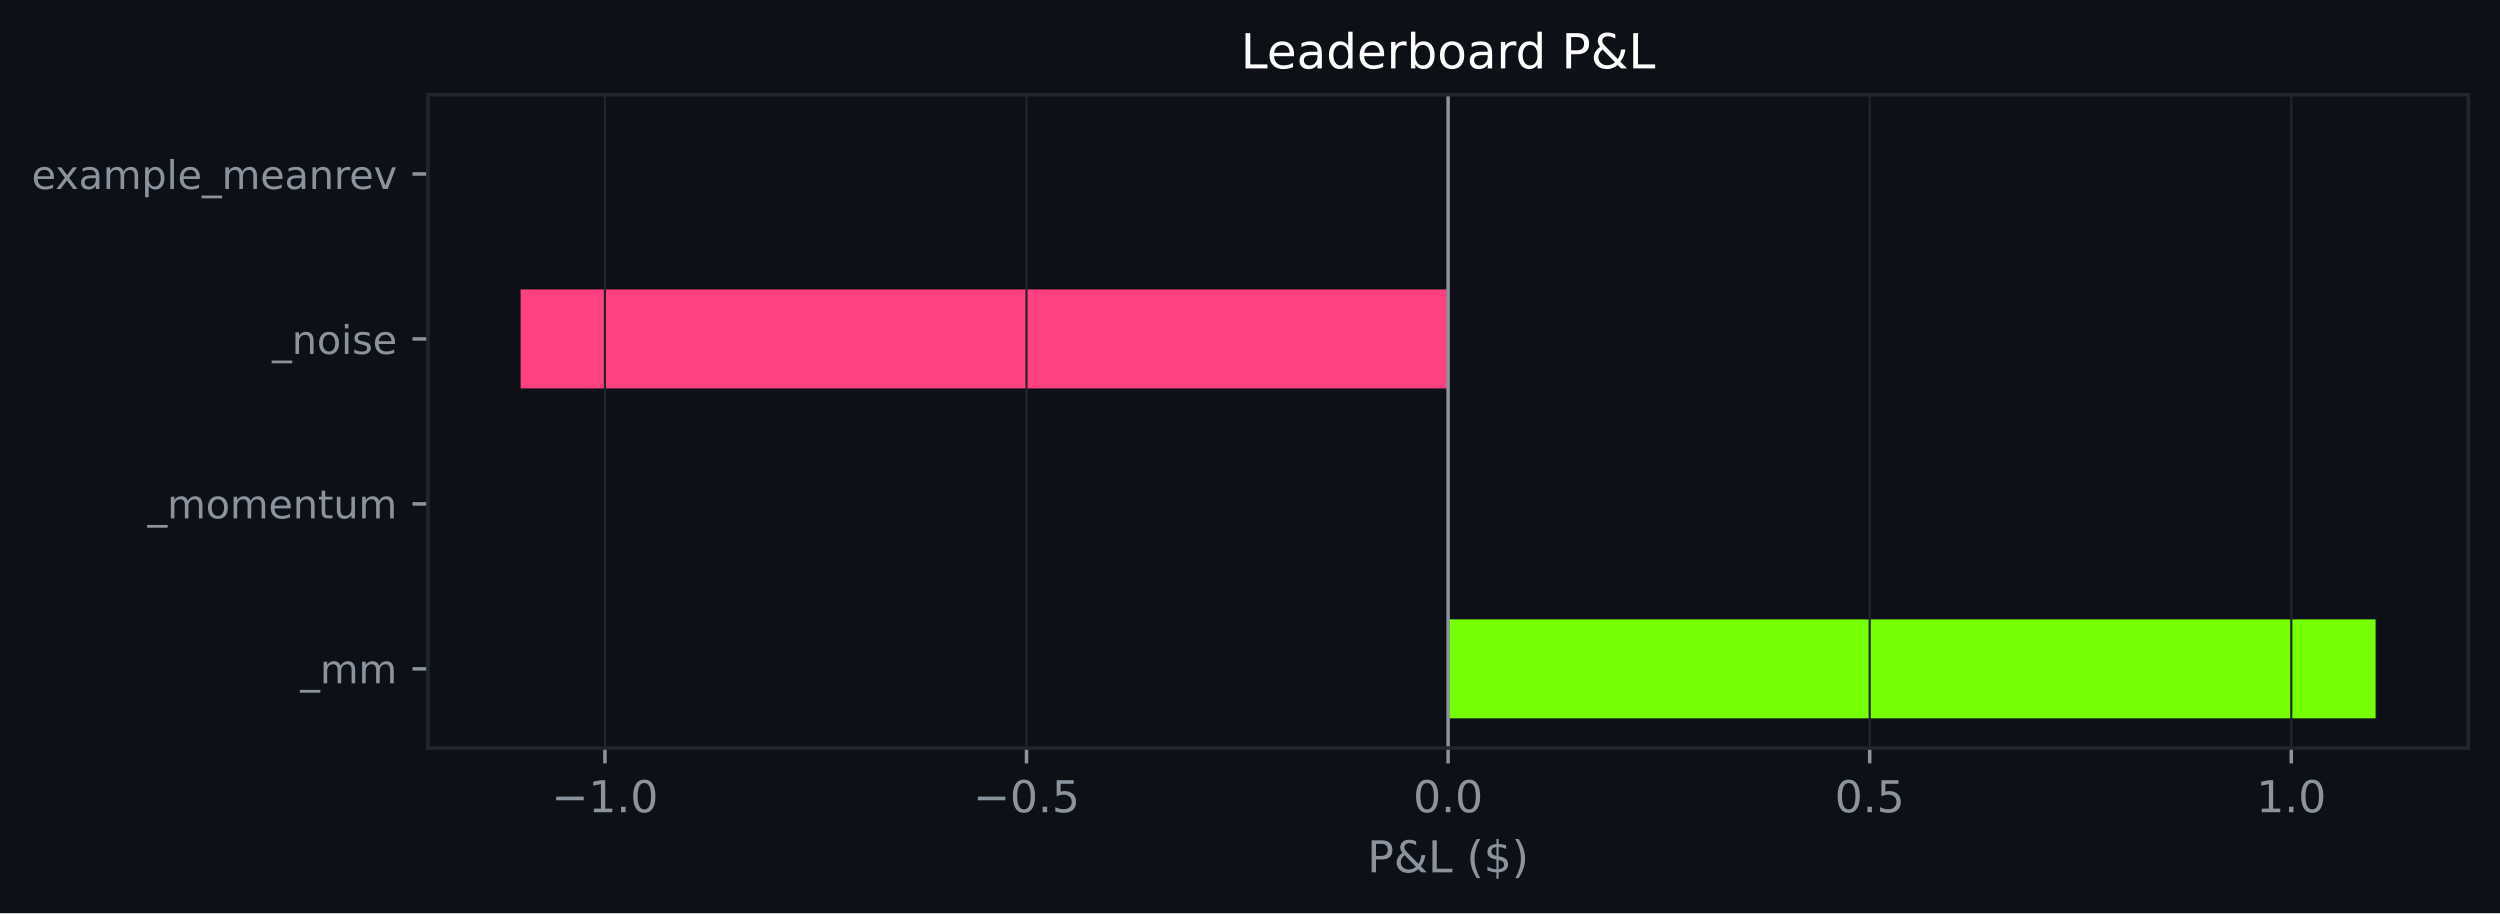
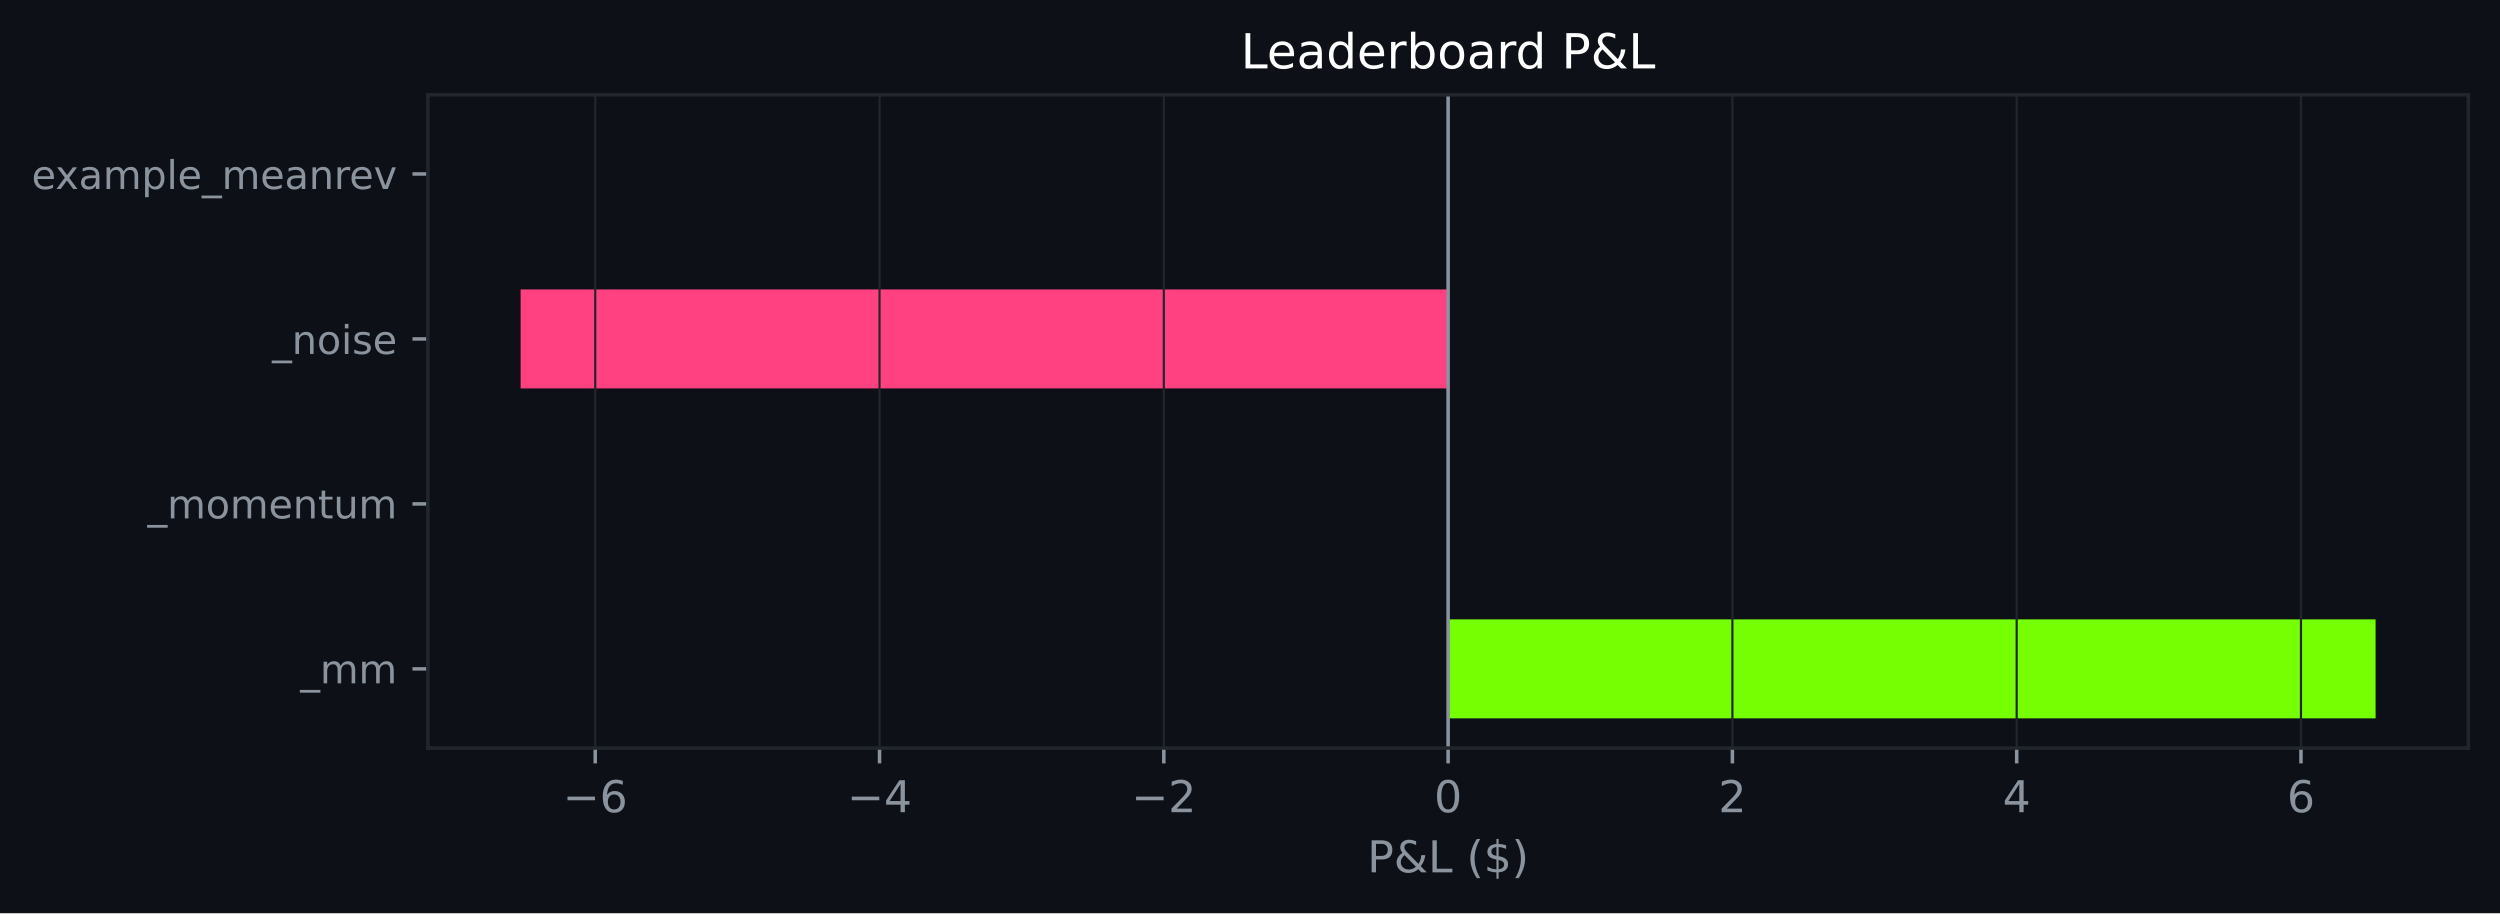
<svg xmlns="http://www.w3.org/2000/svg" xmlns:xlink="http://www.w3.org/1999/xlink" width="568.676pt" height="207.715pt" viewBox="0 0 568.676 207.715" version="1.1">
  <defs>
    <style type="text/css">*{stroke-linejoin: round; stroke-linecap: butt}</style>
  </defs>
  <g id="figure_1">
    <g id="patch_1">
      <path d="M 0 207.715  L 568.676 207.715  L 568.676 0  L 0 0  z " style="fill: #0d1117" />
    </g>
    <g id="axes_1">
      <g id="patch_2">
        <path d="M 97.326 170.158  L 561.476 170.158  L 561.476 21.558  L 97.326 21.558  z " style="fill: #0d1117" />
      </g>
      <g id="patch_3">
-         <path d="M 329.401 163.404  L 540.379 163.404  L 540.379 140.889  L 329.401 140.889  z " clip-path="url(#pcf1bece161)" style="fill: #76ff03" />
+         <path d="M 329.401 163.404  L 540.379 163.404  L 540.379 140.889  L 329.401 140.889  z " clip-path="url(#pa889a6c1cb)" style="fill: #76ff03" />
      </g>
      <g id="patch_4">
-         <path d="M 329.401 125.878  L 329.401 125.878  L 329.401 103.363  L 329.401 103.363  z " clip-path="url(#pcf1bece161)" style="fill: #76ff03" />
+         <path d="M 329.401 125.878  L 329.401 125.878  L 329.401 103.363  L 329.401 103.363  z " clip-path="url(#pa889a6c1cb)" style="fill: #76ff03" />
      </g>
      <g id="patch_5">
-         <path d="M 329.401 88.353  L 118.424 88.353  L 118.424 65.838  L 329.401 65.838  z " clip-path="url(#pcf1bece161)" style="fill: #ff4081" />
+         <path d="M 329.401 88.353  L 118.424 88.353  L 118.424 65.838  L 329.401 65.838  z " clip-path="url(#pa889a6c1cb)" style="fill: #ff4081" />
      </g>
      <g id="patch_6">
-         <path d="M 329.401 50.828  L 329.401 50.828  L 329.401 28.313  L 329.401 28.313  z " clip-path="url(#pcf1bece161)" style="fill: #76ff03" />
+         <path d="M 329.401 50.828  L 329.401 50.828  L 329.401 28.313  L 329.401 28.313  z " clip-path="url(#pa889a6c1cb)" style="fill: #76ff03" />
      </g>
      <g id="matplotlib.axis_1">
        <g id="xtick_1">
          <g id="line2d_1">
-             <path d="M 137.604 170.158  L 137.604 21.558  " clip-path="url(#pcf1bece161)" style="fill: none; stroke: #21262d; stroke-width: 0.5; stroke-linecap: square" />
+             <path d="M 135.399 170.158  L 135.399 21.558  " clip-path="url(#pa889a6c1cb)" style="fill: none; stroke: #21262d; stroke-width: 0.5; stroke-linecap: square" />
          </g>
          <g id="line2d_2">
            <defs>
-               <path id="mccdf2fcffe" d="M 0 0  L 0 3.5  " style="stroke: #8b949e; stroke-width: 0.8" />
+               <path id="mb83315aa15" d="M 0 0  L 0 3.5  " style="stroke: #8b949e; stroke-width: 0.8" />
            </defs>
            <g>
-               <use xlink:href="#mccdf2fcffe" x="137.604" y="170.158" style="fill: #8b949e; stroke: #8b949e; stroke-width: 0.8" />
+               <use xlink:href="#mb83315aa15" x="135.399" y="170.158" style="fill: #8b949e; stroke: #8b949e; stroke-width: 0.8" />
            </g>
          </g>
          <g id="text_1">
-             <g style="fill: #8b949e" transform="translate(125.4623 184.7567) scale(0.1 -0.1)">
+             <g style="fill: #8b949e" transform="translate(128.0281 184.7567) scale(0.1 -0.1)">
              <defs>
                <path id="DejaVuSans-2212" d="M 678 2272  L 4684 2272  L 4684 1741  L 678 1741  L 678 2272  z " transform="scale(0.015625)" />
-                 <path id="DejaVuSans-31" d="M 794 531  L 1825 531  L 1825 4091  L 703 3866  L 703 4441  L 1819 4666  L 2450 4666  L 2450 531  L 3481 531  L 3481 0  L 794 0  L 794 531  z " transform="scale(0.015625)" />
-                 <path id="DejaVuSans-2e" d="M 684 794  L 1344 794  L 1344 0  L 684 0  L 684 794  z " transform="scale(0.015625)" />
-                 <path id="DejaVuSans-30" d="M 2034 4250  Q 1547 4250 1301 3770  Q 1056 3291 1056 2328  Q 1056 1369 1301 889  Q 1547 409 2034 409  Q 2525 409 2770 889  Q 3016 1369 3016 2328  Q 3016 3291 2770 3770  Q 2525 4250 2034 4250  z M 2034 4750  Q 2819 4750 3233 4129  Q 3647 3509 3647 2328  Q 3647 1150 3233 529  Q 2819 -91 2034 -91  Q 1250 -91 836 529  Q 422 1150 422 2328  Q 422 3509 836 4129  Q 1250 4750 2034 4750  z " transform="scale(0.015625)" />
+                 <path id="DejaVuSans-36" d="M 2113 2584  Q 1688 2584 1439 2293  Q 1191 2003 1191 1497  Q 1191 994 1439 701  Q 1688 409 2113 409  Q 2538 409 2786 701  Q 3034 994 3034 1497  Q 3034 2003 2786 2293  Q 2538 2584 2113 2584  z M 3366 4563  L 3366 3988  Q 3128 4100 2886 4159  Q 2644 4219 2406 4219  Q 1781 4219 1451 3797  Q 1122 3375 1075 2522  Q 1259 2794 1537 2939  Q 1816 3084 2150 3084  Q 2853 3084 3261 2657  Q 3669 2231 3669 1497  Q 3669 778 3244 343  Q 2819 -91 2113 -91  Q 1303 -91 875 529  Q 447 1150 447 2328  Q 447 3434 972 4092  Q 1497 4750 2381 4750  Q 2619 4750 2861 4703  Q 3103 4656 3366 4563  z " transform="scale(0.015625)" />
              </defs>
              <use xlink:href="#DejaVuSans-2212" />
-               <use xlink:href="#DejaVuSans-31" transform="translate(83.78906 0)" />
-               <use xlink:href="#DejaVuSans-2e" transform="translate(147.4121 0)" />
-               <use xlink:href="#DejaVuSans-30" transform="translate(179.1992 0)" />
+               <use xlink:href="#DejaVuSans-36" transform="translate(83.78906 0)" />
            </g>
          </g>
        </g>
        <g id="xtick_2">
          <g id="line2d_3">
-             <path d="M 233.502 170.158  L 233.502 21.558  " clip-path="url(#pcf1bece161)" style="fill: none; stroke: #21262d; stroke-width: 0.5; stroke-linecap: square" />
+             <path d="M 200.067 170.158  L 200.067 21.558  " clip-path="url(#pa889a6c1cb)" style="fill: none; stroke: #21262d; stroke-width: 0.5; stroke-linecap: square" />
          </g>
          <g id="line2d_4">
            <g>
-               <use xlink:href="#mccdf2fcffe" x="233.502" y="170.158" style="fill: #8b949e; stroke: #8b949e; stroke-width: 0.8" />
+               <use xlink:href="#mb83315aa15" x="200.067" y="170.158" style="fill: #8b949e; stroke: #8b949e; stroke-width: 0.8" />
            </g>
          </g>
          <g id="text_2">
-             <g style="fill: #8b949e" transform="translate(221.3611 184.7567) scale(0.1 -0.1)">
-               <defs>
-                 <path id="DejaVuSans-35" d="M 691 4666  L 3169 4666  L 3169 4134  L 1269 4134  L 1269 2991  Q 1406 3038 1543 3061  Q 1681 3084 1819 3084  Q 2600 3084 3056 2656  Q 3513 2228 3513 1497  Q 3513 744 3044 326  Q 2575 -91 1722 -91  Q 1428 -91 1123 -41  Q 819 9 494 109  L 494 744  Q 775 591 1075 516  Q 1375 441 1709 441  Q 2250 441 2565 725  Q 2881 1009 2881 1497  Q 2881 1984 2565 2268  Q 2250 2553 1709 2553  Q 1456 2553 1204 2497  Q 953 2441 691 2322  L 691 4666  z " transform="scale(0.015625)" />
+             <g style="fill: #8b949e" transform="translate(192.6954 184.7567) scale(0.1 -0.1)">
+               <defs>
+                 <path id="DejaVuSans-34" d="M 2419 4116  L 825 1625  L 2419 1625  L 2419 4116  z M 2253 4666  L 3047 4666  L 3047 1625  L 3713 1625  L 3713 1100  L 3047 1100  L 3047 0  L 2419 0  L 2419 1100  L 313 1100  L 313 1709  L 2253 4666  z " transform="scale(0.015625)" />
              </defs>
              <use xlink:href="#DejaVuSans-2212" />
-               <use xlink:href="#DejaVuSans-30" transform="translate(83.78906 0)" />
-               <use xlink:href="#DejaVuSans-2e" transform="translate(147.4121 0)" />
-               <use xlink:href="#DejaVuSans-35" transform="translate(179.1992 0)" />
+               <use xlink:href="#DejaVuSans-34" transform="translate(83.78906 0)" />
            </g>
          </g>
        </g>
        <g id="xtick_3">
          <g id="line2d_5">
-             <path d="M 329.401 170.158  L 329.401 21.558  " clip-path="url(#pcf1bece161)" style="fill: none; stroke: #21262d; stroke-width: 0.5; stroke-linecap: square" />
+             <path d="M 264.734 170.158  L 264.734 21.558  " clip-path="url(#pa889a6c1cb)" style="fill: none; stroke: #21262d; stroke-width: 0.5; stroke-linecap: square" />
          </g>
          <g id="line2d_6">
            <g>
-               <use xlink:href="#mccdf2fcffe" x="329.401" y="170.158" style="fill: #8b949e; stroke: #8b949e; stroke-width: 0.8" />
+               <use xlink:href="#mb83315aa15" x="264.734" y="170.158" style="fill: #8b949e; stroke: #8b949e; stroke-width: 0.8" />
            </g>
          </g>
          <g id="text_3">
-             <g style="fill: #8b949e" transform="translate(321.4497 184.7567) scale(0.1 -0.1)">
-               <use xlink:href="#DejaVuSans-30" />
-               <use xlink:href="#DejaVuSans-2e" transform="translate(63.62305 0)" />
-               <use xlink:href="#DejaVuSans-30" transform="translate(95.41016 0)" />
+             <g style="fill: #8b949e" transform="translate(257.3628 184.7567) scale(0.1 -0.1)">
+               <defs>
+                 <path id="DejaVuSans-32" d="M 1228 531  L 3431 531  L 3431 0  L 469 0  L 469 531  Q 828 903 1448 1529  Q 2069 2156 2228 2338  Q 2531 2678 2651 2914  Q 2772 3150 2772 3378  Q 2772 3750 2511 3984  Q 2250 4219 1831 4219  Q 1534 4219 1204 4116  Q 875 4013 500 3803  L 500 4441  Q 881 4594 1212 4672  Q 1544 4750 1819 4750  Q 2544 4750 2975 4387  Q 3406 4025 3406 3419  Q 3406 3131 3298 2873  Q 3191 2616 2906 2266  Q 2828 2175 2409 1742  Q 1991 1309 1228 531  z " transform="scale(0.015625)" />
+               </defs>
+               <use xlink:href="#DejaVuSans-2212" />
+               <use xlink:href="#DejaVuSans-32" transform="translate(83.78906 0)" />
            </g>
          </g>
        </g>
        <g id="xtick_4">
          <g id="line2d_7">
-             <path d="M 425.3 170.158  L 425.3 21.558  " clip-path="url(#pcf1bece161)" style="fill: none; stroke: #21262d; stroke-width: 0.5; stroke-linecap: square" />
+             <path d="M 329.401 170.158  L 329.401 21.558  " clip-path="url(#pa889a6c1cb)" style="fill: none; stroke: #21262d; stroke-width: 0.5; stroke-linecap: square" />
          </g>
          <g id="line2d_8">
            <g>
-               <use xlink:href="#mccdf2fcffe" x="425.3" y="170.158" style="fill: #8b949e; stroke: #8b949e; stroke-width: 0.8" />
+               <use xlink:href="#mb83315aa15" x="329.401" y="170.158" style="fill: #8b949e; stroke: #8b949e; stroke-width: 0.8" />
            </g>
          </g>
          <g id="text_4">
-             <g style="fill: #8b949e" transform="translate(417.3484 184.7567) scale(0.1 -0.1)">
+             <g style="fill: #8b949e" transform="translate(326.22 184.7567) scale(0.1 -0.1)">
+               <defs>
+                 <path id="DejaVuSans-30" d="M 2034 4250  Q 1547 4250 1301 3770  Q 1056 3291 1056 2328  Q 1056 1369 1301 889  Q 1547 409 2034 409  Q 2525 409 2770 889  Q 3016 1369 3016 2328  Q 3016 3291 2770 3770  Q 2525 4250 2034 4250  z M 2034 4750  Q 2819 4750 3233 4129  Q 3647 3509 3647 2328  Q 3647 1150 3233 529  Q 2819 -91 2034 -91  Q 1250 -91 836 529  Q 422 1150 422 2328  Q 422 3509 836 4129  Q 1250 4750 2034 4750  z " transform="scale(0.015625)" />
+               </defs>
              <use xlink:href="#DejaVuSans-30" />
-               <use xlink:href="#DejaVuSans-2e" transform="translate(63.62305 0)" />
-               <use xlink:href="#DejaVuSans-35" transform="translate(95.41016 0)" />
            </g>
          </g>
        </g>
        <g id="xtick_5">
          <g id="line2d_9">
-             <path d="M 521.199 170.158  L 521.199 21.558  " clip-path="url(#pcf1bece161)" style="fill: none; stroke: #21262d; stroke-width: 0.5; stroke-linecap: square" />
+             <path d="M 394.069 170.158  L 394.069 21.558  " clip-path="url(#pa889a6c1cb)" style="fill: none; stroke: #21262d; stroke-width: 0.5; stroke-linecap: square" />
          </g>
          <g id="line2d_10">
            <g>
-               <use xlink:href="#mccdf2fcffe" x="521.199" y="170.158" style="fill: #8b949e; stroke: #8b949e; stroke-width: 0.8" />
+               <use xlink:href="#mb83315aa15" x="394.069" y="170.158" style="fill: #8b949e; stroke: #8b949e; stroke-width: 0.8" />
            </g>
          </g>
          <g id="text_5">
-             <g style="fill: #8b949e" transform="translate(513.2472 184.7567) scale(0.1 -0.1)">
-               <use xlink:href="#DejaVuSans-31" />
-               <use xlink:href="#DejaVuSans-2e" transform="translate(63.62305 0)" />
-               <use xlink:href="#DejaVuSans-30" transform="translate(95.41016 0)" />
-             </g>
-           </g>
-         </g>
-         <g id="text_6">
+             <g style="fill: #8b949e" transform="translate(390.8874 184.7567) scale(0.1 -0.1)">
+               <use xlink:href="#DejaVuSans-32" />
+             </g>
+           </g>
+         </g>
+         <g id="xtick_6">
+           <g id="line2d_11">
+             <path d="M 458.736 170.158  L 458.736 21.558  " clip-path="url(#pa889a6c1cb)" style="fill: none; stroke: #21262d; stroke-width: 0.5; stroke-linecap: square" />
+           </g>
+           <g id="line2d_12">
+             <g>
+               <use xlink:href="#mb83315aa15" x="458.736" y="170.158" style="fill: #8b949e; stroke: #8b949e; stroke-width: 0.8" />
+             </g>
+           </g>
+           <g id="text_6">
+             <g style="fill: #8b949e" transform="translate(455.5547 184.7567) scale(0.1 -0.1)">
+               <use xlink:href="#DejaVuSans-34" />
+             </g>
+           </g>
+         </g>
+         <g id="xtick_7">
+           <g id="line2d_13">
+             <path d="M 523.403 170.158  L 523.403 21.558  " clip-path="url(#pa889a6c1cb)" style="fill: none; stroke: #21262d; stroke-width: 0.5; stroke-linecap: square" />
+           </g>
+           <g id="line2d_14">
+             <g>
+               <use xlink:href="#mb83315aa15" x="523.403" y="170.158" style="fill: #8b949e; stroke: #8b949e; stroke-width: 0.8" />
+             </g>
+           </g>
+           <g id="text_7">
+             <g style="fill: #8b949e" transform="translate(520.2221 184.7567) scale(0.1 -0.1)">
+               <use xlink:href="#DejaVuSans-36" />
+             </g>
+           </g>
+         </g>
+         <g id="text_8">
          <g style="fill: #8b949e" transform="translate(311.0294 198.4348) scale(0.1 -0.1)">
            <defs>
              <path id="DejaVuSans-50" d="M 1259 4147  L 1259 2394  L 2053 2394  Q 2494 2394 2734 2622  Q 2975 2850 2975 3272  Q 2975 3691 2734 3919  Q 2494 4147 2053 4147  L 1259 4147  z M 628 4666  L 2053 4666  Q 2838 4666 3239 4311  Q 3641 3956 3641 3272  Q 3641 2581 3239 2228  Q 2838 1875 2053 1875  L 1259 1875  L 1259 0  L 628 0  L 628 4666  z " transform="scale(0.015625)" />
              <path id="DejaVuSans-26" d="M 1556 2509  Q 1272 2256 1139 2004  Q 1006 1753 1006 1478  Q 1006 1022 1337 719  Q 1669 416 2169 416  Q 2466 416 2725 514  Q 2984 613 3213 813  L 1556 2509  z M 1997 2859  L 3584 1234  Q 3769 1513 3872 1830  Q 3975 2147 3994 2503  L 4575 2503  Q 4538 2091 4375 1687  Q 4213 1284 3922 891  L 4794 0  L 4006 0  L 3559 459  Q 3234 181 2878 45  Q 2522 -91 2113 -91  Q 1359 -91 881 339  Q 403 769 403 1441  Q 403 1841 612 2192  Q 822 2544 1241 2853  Q 1091 3050 1012 3245  Q 934 3441 934 3628  Q 934 4134 1281 4442  Q 1628 4750 2203 4750  Q 2463 4750 2720 4694  Q 2978 4638 3244 4525  L 3244 3956  Q 2972 4103 2725 4179  Q 2478 4256 2266 4256  Q 1938 4256 1733 4082  Q 1528 3909 1528 3634  Q 1528 3475 1620 3314  Q 1713 3153 1997 2859  z " transform="scale(0.015625)" />
              <path id="DejaVuSans-4c" d="M 628 4666  L 1259 4666  L 1259 531  L 3531 531  L 3531 0  L 628 0  L 628 4666  z " transform="scale(0.015625)" />
              <path id="DejaVuSans-20" transform="scale(0.015625)" />
              <path id="DejaVuSans-28" d="M 1984 4856  Q 1566 4138 1362 3434  Q 1159 2731 1159 2009  Q 1159 1288 1364 580  Q 1569 -128 1984 -844  L 1484 -844  Q 1016 -109 783 600  Q 550 1309 550 2009  Q 550 2706 781 3412  Q 1013 4119 1484 4856  L 1984 4856  z " transform="scale(0.015625)" />
              <path id="DejaVuSans-24" d="M 2163 -941  L 1850 -941  L 1847 0  Q 1519 6 1191 76  Q 863 147 531 288  L 531 850  Q 850 650 1176 548  Q 1503 447 1850 444  L 1850 1869  Q 1159 1981 845 2250  Q 531 2519 531 2988  Q 531 3497 872 3790  Q 1213 4084 1850 4128  L 1850 4863  L 2163 4863  L 2163 4138  Q 2453 4125 2725 4076  Q 2997 4028 3256 3944  L 3256 3397  Q 2997 3528 2723 3600  Q 2450 3672 2163 3684  L 2163 2350  Q 2872 2241 3206 1959  Q 3541 1678 3541 1191  Q 3541 663 3186 358  Q 2831 53 2163 6  L 2163 -941  z M 1850 2406  L 1850 3688  Q 1488 3647 1297 3481  Q 1106 3316 1106 3041  Q 1106 2772 1282 2622  Q 1459 2472 1850 2406  z M 2163 1806  L 2163 453  Q 2559 506 2761 678  Q 2963 850 2963 1131  Q 2963 1406 2770 1568  Q 2578 1731 2163 1806  z " transform="scale(0.015625)" />
              <path id="DejaVuSans-29" d="M 513 4856  L 1013 4856  Q 1481 4119 1714 3412  Q 1947 2706 1947 2009  Q 1947 1309 1714 600  Q 1481 -109 1013 -844  L 513 -844  Q 928 -128 1133 580  Q 1338 1288 1338 2009  Q 1338 2731 1133 3434  Q 928 4138 513 4856  z " transform="scale(0.015625)" />
            </defs>
            <use xlink:href="#DejaVuSans-50" />
            <use xlink:href="#DejaVuSans-26" transform="translate(60.30273 0)" />
            <use xlink:href="#DejaVuSans-4c" transform="translate(138.2812 0)" />
            <use xlink:href="#DejaVuSans-20" transform="translate(193.9941 0)" />
            <use xlink:href="#DejaVuSans-28" transform="translate(225.7812 0)" />
            <use xlink:href="#DejaVuSans-24" transform="translate(264.7949 0)" />
            <use xlink:href="#DejaVuSans-29" transform="translate(328.418 0)" />
          </g>
        </g>
      </g>
      <g id="matplotlib.axis_2">
        <g id="ytick_1">
-           <g id="line2d_11">
+           <g id="line2d_15">
            <defs>
-               <path id="m923be176ac" d="M 0 0  L -3.5 0  " style="stroke: #8b949e; stroke-width: 0.8" />
+               <path id="m8e357d72e2" d="M 0 0  L -3.5 0  " style="stroke: #8b949e; stroke-width: 0.8" />
            </defs>
            <g>
-               <use xlink:href="#m923be176ac" x="97.326" y="152.146" style="fill: #8b949e; stroke: #8b949e; stroke-width: 0.8" />
-             </g>
-           </g>
-           <g id="text_7">
+               <use xlink:href="#m8e357d72e2" x="97.326" y="152.146" style="fill: #8b949e; stroke: #8b949e; stroke-width: 0.8" />
+             </g>
+           </g>
+           <g id="text_9">
            <g style="fill: #8b949e" transform="translate(68.29313 155.4403) scale(0.09 -0.09)">
              <defs>
                <path id="DejaVuSans-5f" d="M 3263 -1063  L 3263 -1509  L -63 -1509  L -63 -1063  L 3263 -1063  z " transform="scale(0.015625)" />
                <path id="DejaVuSans-6d" d="M 3328 2828  Q 3544 3216 3844 3400  Q 4144 3584 4550 3584  Q 5097 3584 5394 3201  Q 5691 2819 5691 2113  L 5691 0  L 5113 0  L 5113 2094  Q 5113 2597 4934 2840  Q 4756 3084 4391 3084  Q 3944 3084 3684 2787  Q 3425 2491 3425 1978  L 3425 0  L 2847 0  L 2847 2094  Q 2847 2600 2669 2842  Q 2491 3084 2119 3084  Q 1678 3084 1418 2786  Q 1159 2488 1159 1978  L 1159 0  L 581 0  L 581 3500  L 1159 3500  L 1159 2956  Q 1356 3278 1631 3431  Q 1906 3584 2284 3584  Q 2666 3584 2933 3390  Q 3200 3197 3328 2828  z " transform="scale(0.015625)" />
              </defs>
              <use xlink:href="#DejaVuSans-5f" />
              <use xlink:href="#DejaVuSans-6d" transform="translate(50 0)" />
              <use xlink:href="#DejaVuSans-6d" transform="translate(147.4121 0)" />
            </g>
          </g>
        </g>
        <g id="ytick_2">
-           <g id="line2d_12">
-             <g>
-               <use xlink:href="#m923be176ac" x="97.326" y="114.621" style="fill: #8b949e; stroke: #8b949e; stroke-width: 0.8" />
-             </g>
-           </g>
-           <g id="text_8">
+           <g id="line2d_16">
+             <g>
+               <use xlink:href="#m8e357d72e2" x="97.326" y="114.621" style="fill: #8b949e; stroke: #8b949e; stroke-width: 0.8" />
+             </g>
+           </g>
+           <g id="text_10">
            <g style="fill: #8b949e" transform="translate(33.54609 117.915) scale(0.09 -0.09)">
              <defs>
                <path id="DejaVuSans-6f" d="M 1959 3097  Q 1497 3097 1228 2736  Q 959 2375 959 1747  Q 959 1119 1226 758  Q 1494 397 1959 397  Q 2419 397 2687 759  Q 2956 1122 2956 1747  Q 2956 2369 2687 2733  Q 2419 3097 1959 3097  z M 1959 3584  Q 2709 3584 3137 3096  Q 3566 2609 3566 1747  Q 3566 888 3137 398  Q 2709 -91 1959 -91  Q 1206 -91 779 398  Q 353 888 353 1747  Q 353 2609 779 3096  Q 1206 3584 1959 3584  z " transform="scale(0.015625)" />
                <path id="DejaVuSans-65" d="M 3597 1894  L 3597 1613  L 953 1613  Q 991 1019 1311 708  Q 1631 397 2203 397  Q 2534 397 2845 478  Q 3156 559 3463 722  L 3463 178  Q 3153 47 2828 -22  Q 2503 -91 2169 -91  Q 1331 -91 842 396  Q 353 884 353 1716  Q 353 2575 817 3079  Q 1281 3584 2069 3584  Q 2775 3584 3186 3129  Q 3597 2675 3597 1894  z M 3022 2063  Q 3016 2534 2758 2815  Q 2500 3097 2075 3097  Q 1594 3097 1305 2825  Q 1016 2553 972 2059  L 3022 2063  z " transform="scale(0.015625)" />
                <path id="DejaVuSans-6e" d="M 3513 2113  L 3513 0  L 2938 0  L 2938 2094  Q 2938 2591 2744 2837  Q 2550 3084 2163 3084  Q 1697 3084 1428 2787  Q 1159 2491 1159 1978  L 1159 0  L 581 0  L 581 3500  L 1159 3500  L 1159 2956  Q 1366 3272 1645 3428  Q 1925 3584 2291 3584  Q 2894 3584 3203 3211  Q 3513 2838 3513 2113  z " transform="scale(0.015625)" />
                <path id="DejaVuSans-74" d="M 1172 4494  L 1172 3500  L 2356 3500  L 2356 3053  L 1172 3053  L 1172 1153  Q 1172 725 1289 603  Q 1406 481 1766 481  L 2356 481  L 2356 0  L 1766 0  Q 1100 0 847 248  Q 594 497 594 1153  L 594 3053  L 172 3053  L 172 3500  L 594 3500  L 594 4494  L 1172 4494  z " transform="scale(0.015625)" />
                <path id="DejaVuSans-75" d="M 544 1381  L 544 3500  L 1119 3500  L 1119 1403  Q 1119 906 1312 657  Q 1506 409 1894 409  Q 2359 409 2629 706  Q 2900 1003 2900 1516  L 2900 3500  L 3475 3500  L 3475 0  L 2900 0  L 2900 538  Q 2691 219 2414 64  Q 2138 -91 1772 -91  Q 1169 -91 856 284  Q 544 659 544 1381  z M 1991 3584  L 1991 3584  z " transform="scale(0.015625)" />
              </defs>
              <use xlink:href="#DejaVuSans-5f" />
              <use xlink:href="#DejaVuSans-6d" transform="translate(50 0)" />
              <use xlink:href="#DejaVuSans-6f" transform="translate(147.4121 0)" />
              <use xlink:href="#DejaVuSans-6d" transform="translate(208.5938 0)" />
              <use xlink:href="#DejaVuSans-65" transform="translate(306.0059 0)" />
              <use xlink:href="#DejaVuSans-6e" transform="translate(367.5293 0)" />
              <use xlink:href="#DejaVuSans-74" transform="translate(430.9082 0)" />
              <use xlink:href="#DejaVuSans-75" transform="translate(470.1172 0)" />
              <use xlink:href="#DejaVuSans-6d" transform="translate(533.4961 0)" />
            </g>
          </g>
        </g>
        <g id="ytick_3">
-           <g id="line2d_13">
-             <g>
-               <use xlink:href="#m923be176ac" x="97.326" y="77.096" style="fill: #8b949e; stroke: #8b949e; stroke-width: 0.8" />
-             </g>
-           </g>
-           <g id="text_9">
+           <g id="line2d_17">
+             <g>
+               <use xlink:href="#m8e357d72e2" x="97.326" y="77.096" style="fill: #8b949e; stroke: #8b949e; stroke-width: 0.8" />
+             </g>
+           </g>
+           <g id="text_11">
            <g style="fill: #8b949e" transform="translate(61.88906 80.51495) scale(0.09 -0.09)">
              <defs>
                <path id="DejaVuSans-69" d="M 603 3500  L 1178 3500  L 1178 0  L 603 0  L 603 3500  z M 603 4863  L 1178 4863  L 1178 4134  L 603 4134  L 603 4863  z " transform="scale(0.015625)" />
                <path id="DejaVuSans-73" d="M 2834 3397  L 2834 2853  Q 2591 2978 2328 3040  Q 2066 3103 1784 3103  Q 1356 3103 1142 2972  Q 928 2841 928 2578  Q 928 2378 1081 2264  Q 1234 2150 1697 2047  L 1894 2003  Q 2506 1872 2764 1633  Q 3022 1394 3022 966  Q 3022 478 2636 193  Q 2250 -91 1575 -91  Q 1294 -91 989 -36  Q 684 19 347 128  L 347 722  Q 666 556 975 473  Q 1284 391 1588 391  Q 1994 391 2212 530  Q 2431 669 2431 922  Q 2431 1156 2273 1281  Q 2116 1406 1581 1522  L 1381 1569  Q 847 1681 609 1914  Q 372 2147 372 2553  Q 372 3047 722 3315  Q 1072 3584 1716 3584  Q 2034 3584 2315 3537  Q 2597 3491 2834 3397  z " transform="scale(0.015625)" />
              </defs>
              <use xlink:href="#DejaVuSans-5f" />
              <use xlink:href="#DejaVuSans-6e" transform="translate(50 0)" />
              <use xlink:href="#DejaVuSans-6f" transform="translate(113.3789 0)" />
              <use xlink:href="#DejaVuSans-69" transform="translate(174.5605 0)" />
              <use xlink:href="#DejaVuSans-73" transform="translate(202.3438 0)" />
              <use xlink:href="#DejaVuSans-65" transform="translate(254.4434 0)" />
            </g>
          </g>
        </g>
        <g id="ytick_4">
-           <g id="line2d_14">
-             <g>
-               <use xlink:href="#m923be176ac" x="97.326" y="39.57" style="fill: #8b949e; stroke: #8b949e; stroke-width: 0.8" />
-             </g>
-           </g>
-           <g id="text_10">
+           <g id="line2d_18">
+             <g>
+               <use xlink:href="#m8e357d72e2" x="97.326" y="39.57" style="fill: #8b949e; stroke: #8b949e; stroke-width: 0.8" />
+             </g>
+           </g>
+           <g id="text_12">
            <g style="fill: #8b949e" transform="translate(7.2 42.9897) scale(0.09 -0.09)">
              <defs>
                <path id="DejaVuSans-78" d="M 3513 3500  L 2247 1797  L 3578 0  L 2900 0  L 1881 1375  L 863 0  L 184 0  L 1544 1831  L 300 3500  L 978 3500  L 1906 2253  L 2834 3500  L 3513 3500  z " transform="scale(0.015625)" />
                <path id="DejaVuSans-61" d="M 2194 1759  Q 1497 1759 1228 1600  Q 959 1441 959 1056  Q 959 750 1161 570  Q 1363 391 1709 391  Q 2188 391 2477 730  Q 2766 1069 2766 1631  L 2766 1759  L 2194 1759  z M 3341 1997  L 3341 0  L 2766 0  L 2766 531  Q 2569 213 2275 61  Q 1981 -91 1556 -91  Q 1019 -91 701 211  Q 384 513 384 1019  Q 384 1609 779 1909  Q 1175 2209 1959 2209  L 2766 2209  L 2766 2266  Q 2766 2663 2505 2880  Q 2244 3097 1772 3097  Q 1472 3097 1187 3025  Q 903 2953 641 2809  L 641 3341  Q 956 3463 1253 3523  Q 1550 3584 1831 3584  Q 2591 3584 2966 3190  Q 3341 2797 3341 1997  z " transform="scale(0.015625)" />
                <path id="DejaVuSans-70" d="M 1159 525  L 1159 -1331  L 581 -1331  L 581 3500  L 1159 3500  L 1159 2969  Q 1341 3281 1617 3432  Q 1894 3584 2278 3584  Q 2916 3584 3314 3078  Q 3713 2572 3713 1747  Q 3713 922 3314 415  Q 2916 -91 2278 -91  Q 1894 -91 1617 61  Q 1341 213 1159 525  z M 3116 1747  Q 3116 2381 2855 2742  Q 2594 3103 2138 3103  Q 1681 3103 1420 2742  Q 1159 2381 1159 1747  Q 1159 1113 1420 752  Q 1681 391 2138 391  Q 2594 391 2855 752  Q 3116 1113 3116 1747  z " transform="scale(0.015625)" />
                <path id="DejaVuSans-6c" d="M 603 4863  L 1178 4863  L 1178 0  L 603 0  L 603 4863  z " transform="scale(0.015625)" />
                <path id="DejaVuSans-72" d="M 2631 2963  Q 2534 3019 2420 3045  Q 2306 3072 2169 3072  Q 1681 3072 1420 2755  Q 1159 2438 1159 1844  L 1159 0  L 581 0  L 581 3500  L 1159 3500  L 1159 2956  Q 1341 3275 1631 3429  Q 1922 3584 2338 3584  Q 2397 3584 2469 3576  Q 2541 3569 2628 3553  L 2631 2963  z " transform="scale(0.015625)" />
                <path id="DejaVuSans-76" d="M 191 3500  L 800 3500  L 1894 563  L 2988 3500  L 3597 3500  L 2284 0  L 1503 0  L 191 3500  z " transform="scale(0.015625)" />
              </defs>
              <use xlink:href="#DejaVuSans-65" />
              <use xlink:href="#DejaVuSans-78" transform="translate(59.77344 0)" />
              <use xlink:href="#DejaVuSans-61" transform="translate(118.9531 0)" />
              <use xlink:href="#DejaVuSans-6d" transform="translate(180.2324 0)" />
              <use xlink:href="#DejaVuSans-70" transform="translate(277.6445 0)" />
              <use xlink:href="#DejaVuSans-6c" transform="translate(341.1211 0)" />
              <use xlink:href="#DejaVuSans-65" transform="translate(368.9043 0)" />
              <use xlink:href="#DejaVuSans-5f" transform="translate(430.4277 0)" />
              <use xlink:href="#DejaVuSans-6d" transform="translate(480.4277 0)" />
              <use xlink:href="#DejaVuSans-65" transform="translate(577.8398 0)" />
              <use xlink:href="#DejaVuSans-61" transform="translate(639.3633 0)" />
              <use xlink:href="#DejaVuSans-6e" transform="translate(700.6426 0)" />
              <use xlink:href="#DejaVuSans-72" transform="translate(764.0215 0)" />
              <use xlink:href="#DejaVuSans-65" transform="translate(802.8848 0)" />
              <use xlink:href="#DejaVuSans-76" transform="translate(864.4082 0)" />
            </g>
          </g>
        </g>
      </g>
-       <g id="line2d_15">
-         <path d="M 329.401 170.158  L 329.401 21.558  " clip-path="url(#pcf1bece161)" style="fill: none; stroke: #8b949e; stroke-width: 0.8; stroke-linecap: square" />
+       <g id="line2d_19">
+         <path d="M 329.401 170.158  L 329.401 21.558  " clip-path="url(#pa889a6c1cb)" style="fill: none; stroke: #8b949e; stroke-width: 0.8; stroke-linecap: square" />
      </g>
      <g id="patch_7">
        <path d="M 97.326 170.158  L 97.326 21.558  " style="fill: none; stroke: #21262d; stroke-width: 0.8; stroke-linejoin: miter; stroke-linecap: square" />
      </g>
      <g id="patch_8">
        <path d="M 561.476 170.158  L 561.476 21.558  " style="fill: none; stroke: #21262d; stroke-width: 0.8; stroke-linejoin: miter; stroke-linecap: square" />
      </g>
      <g id="patch_9">
        <path d="M 97.326 170.158  L 561.476 170.158  " style="fill: none; stroke: #21262d; stroke-width: 0.8; stroke-linejoin: miter; stroke-linecap: square" />
      </g>
      <g id="patch_10">
        <path d="M 97.326 21.558  L 561.476 21.558  " style="fill: none; stroke: #21262d; stroke-width: 0.8; stroke-linejoin: miter; stroke-linecap: square" />
      </g>
-       <g id="text_11">
+       <g id="text_13">
        <g style="fill: #ffffff" transform="translate(282.2396 15.55828) scale(0.11 -0.11)">
          <defs>
            <path id="DejaVuSans-64" d="M 2906 2969  L 2906 4863  L 3481 4863  L 3481 0  L 2906 0  L 2906 525  Q 2725 213 2448 61  Q 2172 -91 1784 -91  Q 1150 -91 751 415  Q 353 922 353 1747  Q 353 2572 751 3078  Q 1150 3584 1784 3584  Q 2172 3584 2448 3432  Q 2725 3281 2906 2969  z M 947 1747  Q 947 1113 1208 752  Q 1469 391 1925 391  Q 2381 391 2643 752  Q 2906 1113 2906 1747  Q 2906 2381 2643 2742  Q 2381 3103 1925 3103  Q 1469 3103 1208 2742  Q 947 2381 947 1747  z " transform="scale(0.015625)" />
            <path id="DejaVuSans-62" d="M 3116 1747  Q 3116 2381 2855 2742  Q 2594 3103 2138 3103  Q 1681 3103 1420 2742  Q 1159 2381 1159 1747  Q 1159 1113 1420 752  Q 1681 391 2138 391  Q 2594 391 2855 752  Q 3116 1113 3116 1747  z M 1159 2969  Q 1341 3281 1617 3432  Q 1894 3584 2278 3584  Q 2916 3584 3314 3078  Q 3713 2572 3713 1747  Q 3713 922 3314 415  Q 2916 -91 2278 -91  Q 1894 -91 1617 61  Q 1341 213 1159 525  L 1159 0  L 581 0  L 581 4863  L 1159 4863  L 1159 2969  z " transform="scale(0.015625)" />
          </defs>
          <use xlink:href="#DejaVuSans-4c" />
          <use xlink:href="#DejaVuSans-65" transform="translate(53.96289 0)" />
          <use xlink:href="#DejaVuSans-61" transform="translate(115.4863 0)" />
          <use xlink:href="#DejaVuSans-64" transform="translate(176.7656 0)" />
          <use xlink:href="#DejaVuSans-65" transform="translate(240.2422 0)" />
          <use xlink:href="#DejaVuSans-72" transform="translate(301.7656 0)" />
          <use xlink:href="#DejaVuSans-62" transform="translate(342.8789 0)" />
          <use xlink:href="#DejaVuSans-6f" transform="translate(406.3555 0)" />
          <use xlink:href="#DejaVuSans-61" transform="translate(467.5371 0)" />
          <use xlink:href="#DejaVuSans-72" transform="translate(528.8164 0)" />
          <use xlink:href="#DejaVuSans-64" transform="translate(568.1797 0)" />
          <use xlink:href="#DejaVuSans-20" transform="translate(631.6562 0)" />
          <use xlink:href="#DejaVuSans-50" transform="translate(663.4434 0)" />
          <use xlink:href="#DejaVuSans-26" transform="translate(723.7461 0)" />
          <use xlink:href="#DejaVuSans-4c" transform="translate(801.7246 0)" />
        </g>
      </g>
    </g>
  </g>
  <defs>
-     <clipPath id="pcf1bece161">
+     <clipPath id="pa889a6c1cb">
      <rect x="97.326" y="21.558" width="464.15" height="148.6" />
    </clipPath>
  </defs>
</svg>
